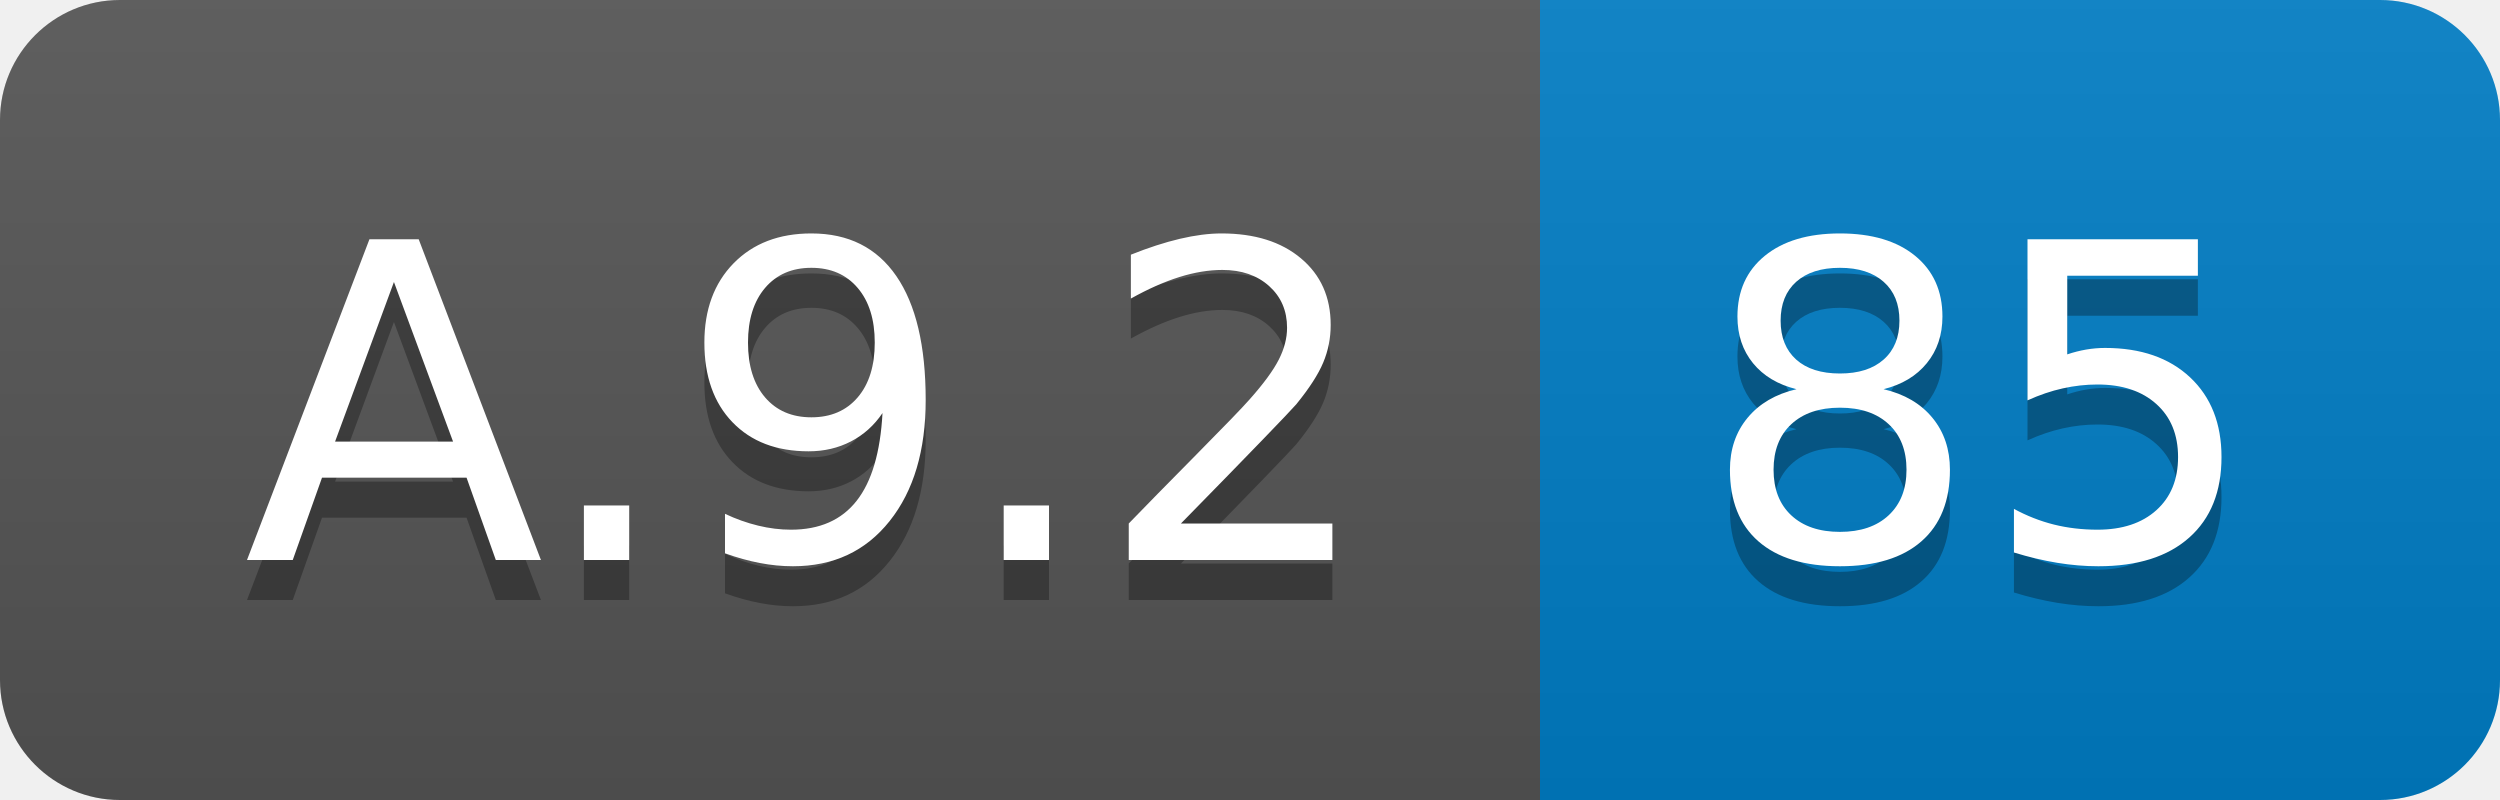
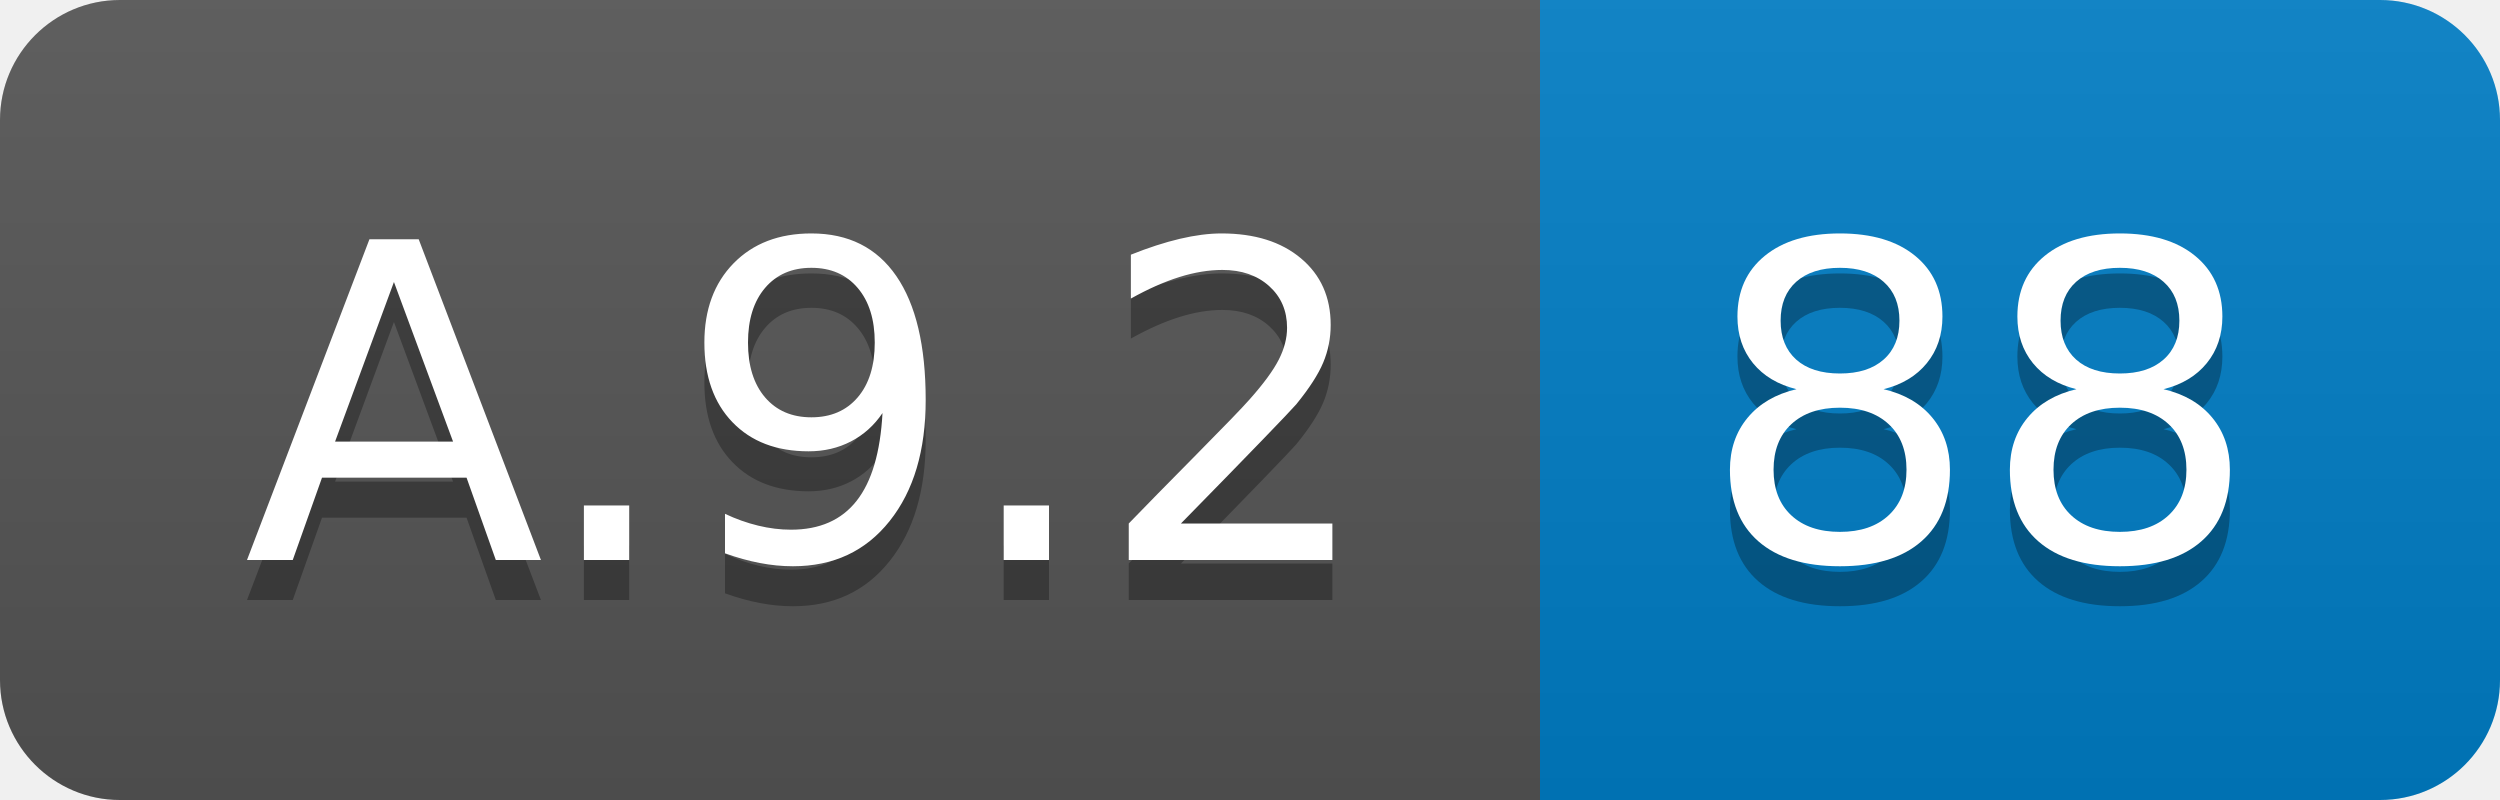
<svg xmlns="http://www.w3.org/2000/svg" width="62.5" height="20">
  <linearGradient id="smooth" x2="0" y2="100%">
    <stop offset="0" stop-color="#bbb" stop-opacity=".1" />
    <stop offset="1" stop-opacity=".1" />
  </linearGradient>
  <clipPath id="round">
    <rect width="62.5" height="20" rx="3" fill="#fff" />
  </clipPath>
  <g clip-path="url(#round)">
    <rect width="38.5" height="20" fill="#555" />
    <rect x="38.5" width="24.0" height="20" fill="#007ec6" />
    <rect width="62.5" height="20" fill="url(#smooth)" />
  </g>
  <g fill="#fff" text-anchor="middle" font-family="DejaVu Sans,Verdana,Geneva,sans-serif" font-size="110">
    <text x="202.5" y="150" fill="#010101" fill-opacity=".3" transform="scale(0.1)" textLength="285.0" lengthAdjust="spacing">A.9.2</text>
    <text x="202.5" y="140" transform="scale(0.1)" textLength="285.0" lengthAdjust="spacing">A.9.2</text>
-     <text x="495.0" y="150" fill="#010101" fill-opacity=".3" transform="scale(0.1)" textLength="140.0" lengthAdjust="spacing">85</text>
-     <text x="495.0" y="140" transform="scale(0.1)" textLength="140.0" lengthAdjust="spacing">85</text>
+     <text x="495.0" y="150" fill="#010101" fill-opacity=".3" transform="scale(0.1)" textLength="140.0" lengthAdjust="spacing">88</text>
+     <text x="495.0" y="140" transform="scale(0.1)" textLength="140.0" lengthAdjust="spacing">88</text>
  </g>
</svg>
